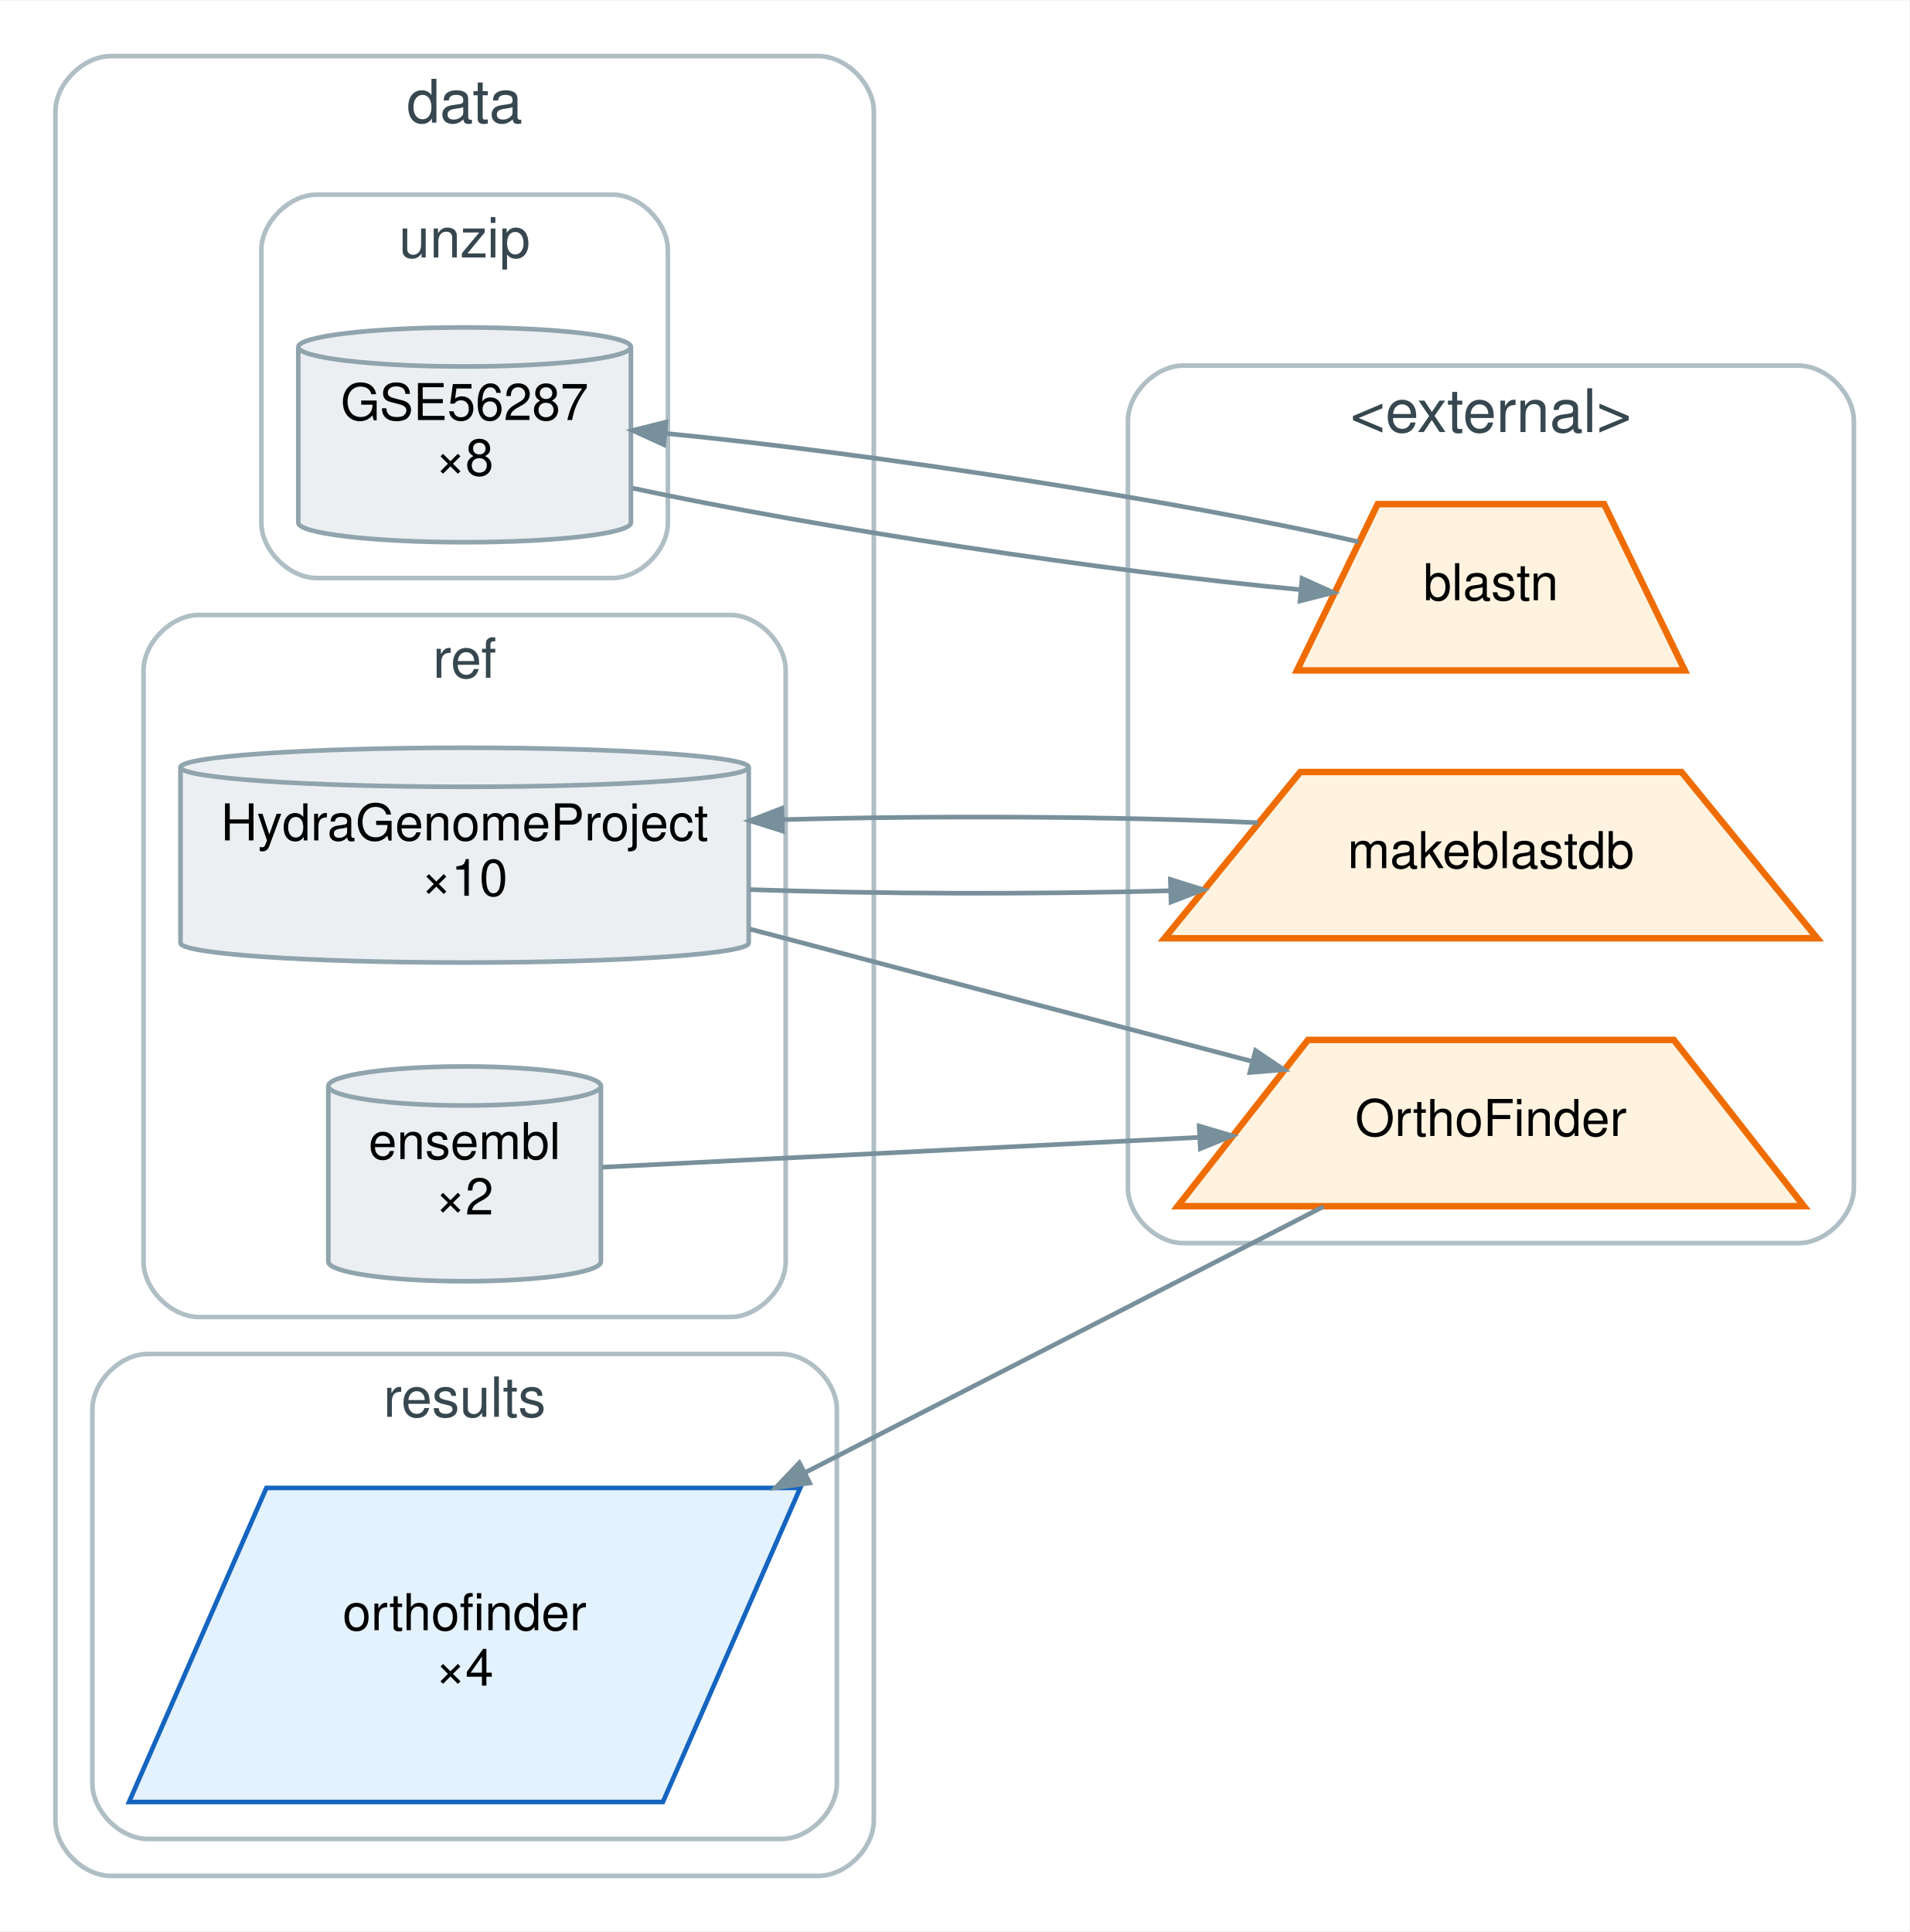
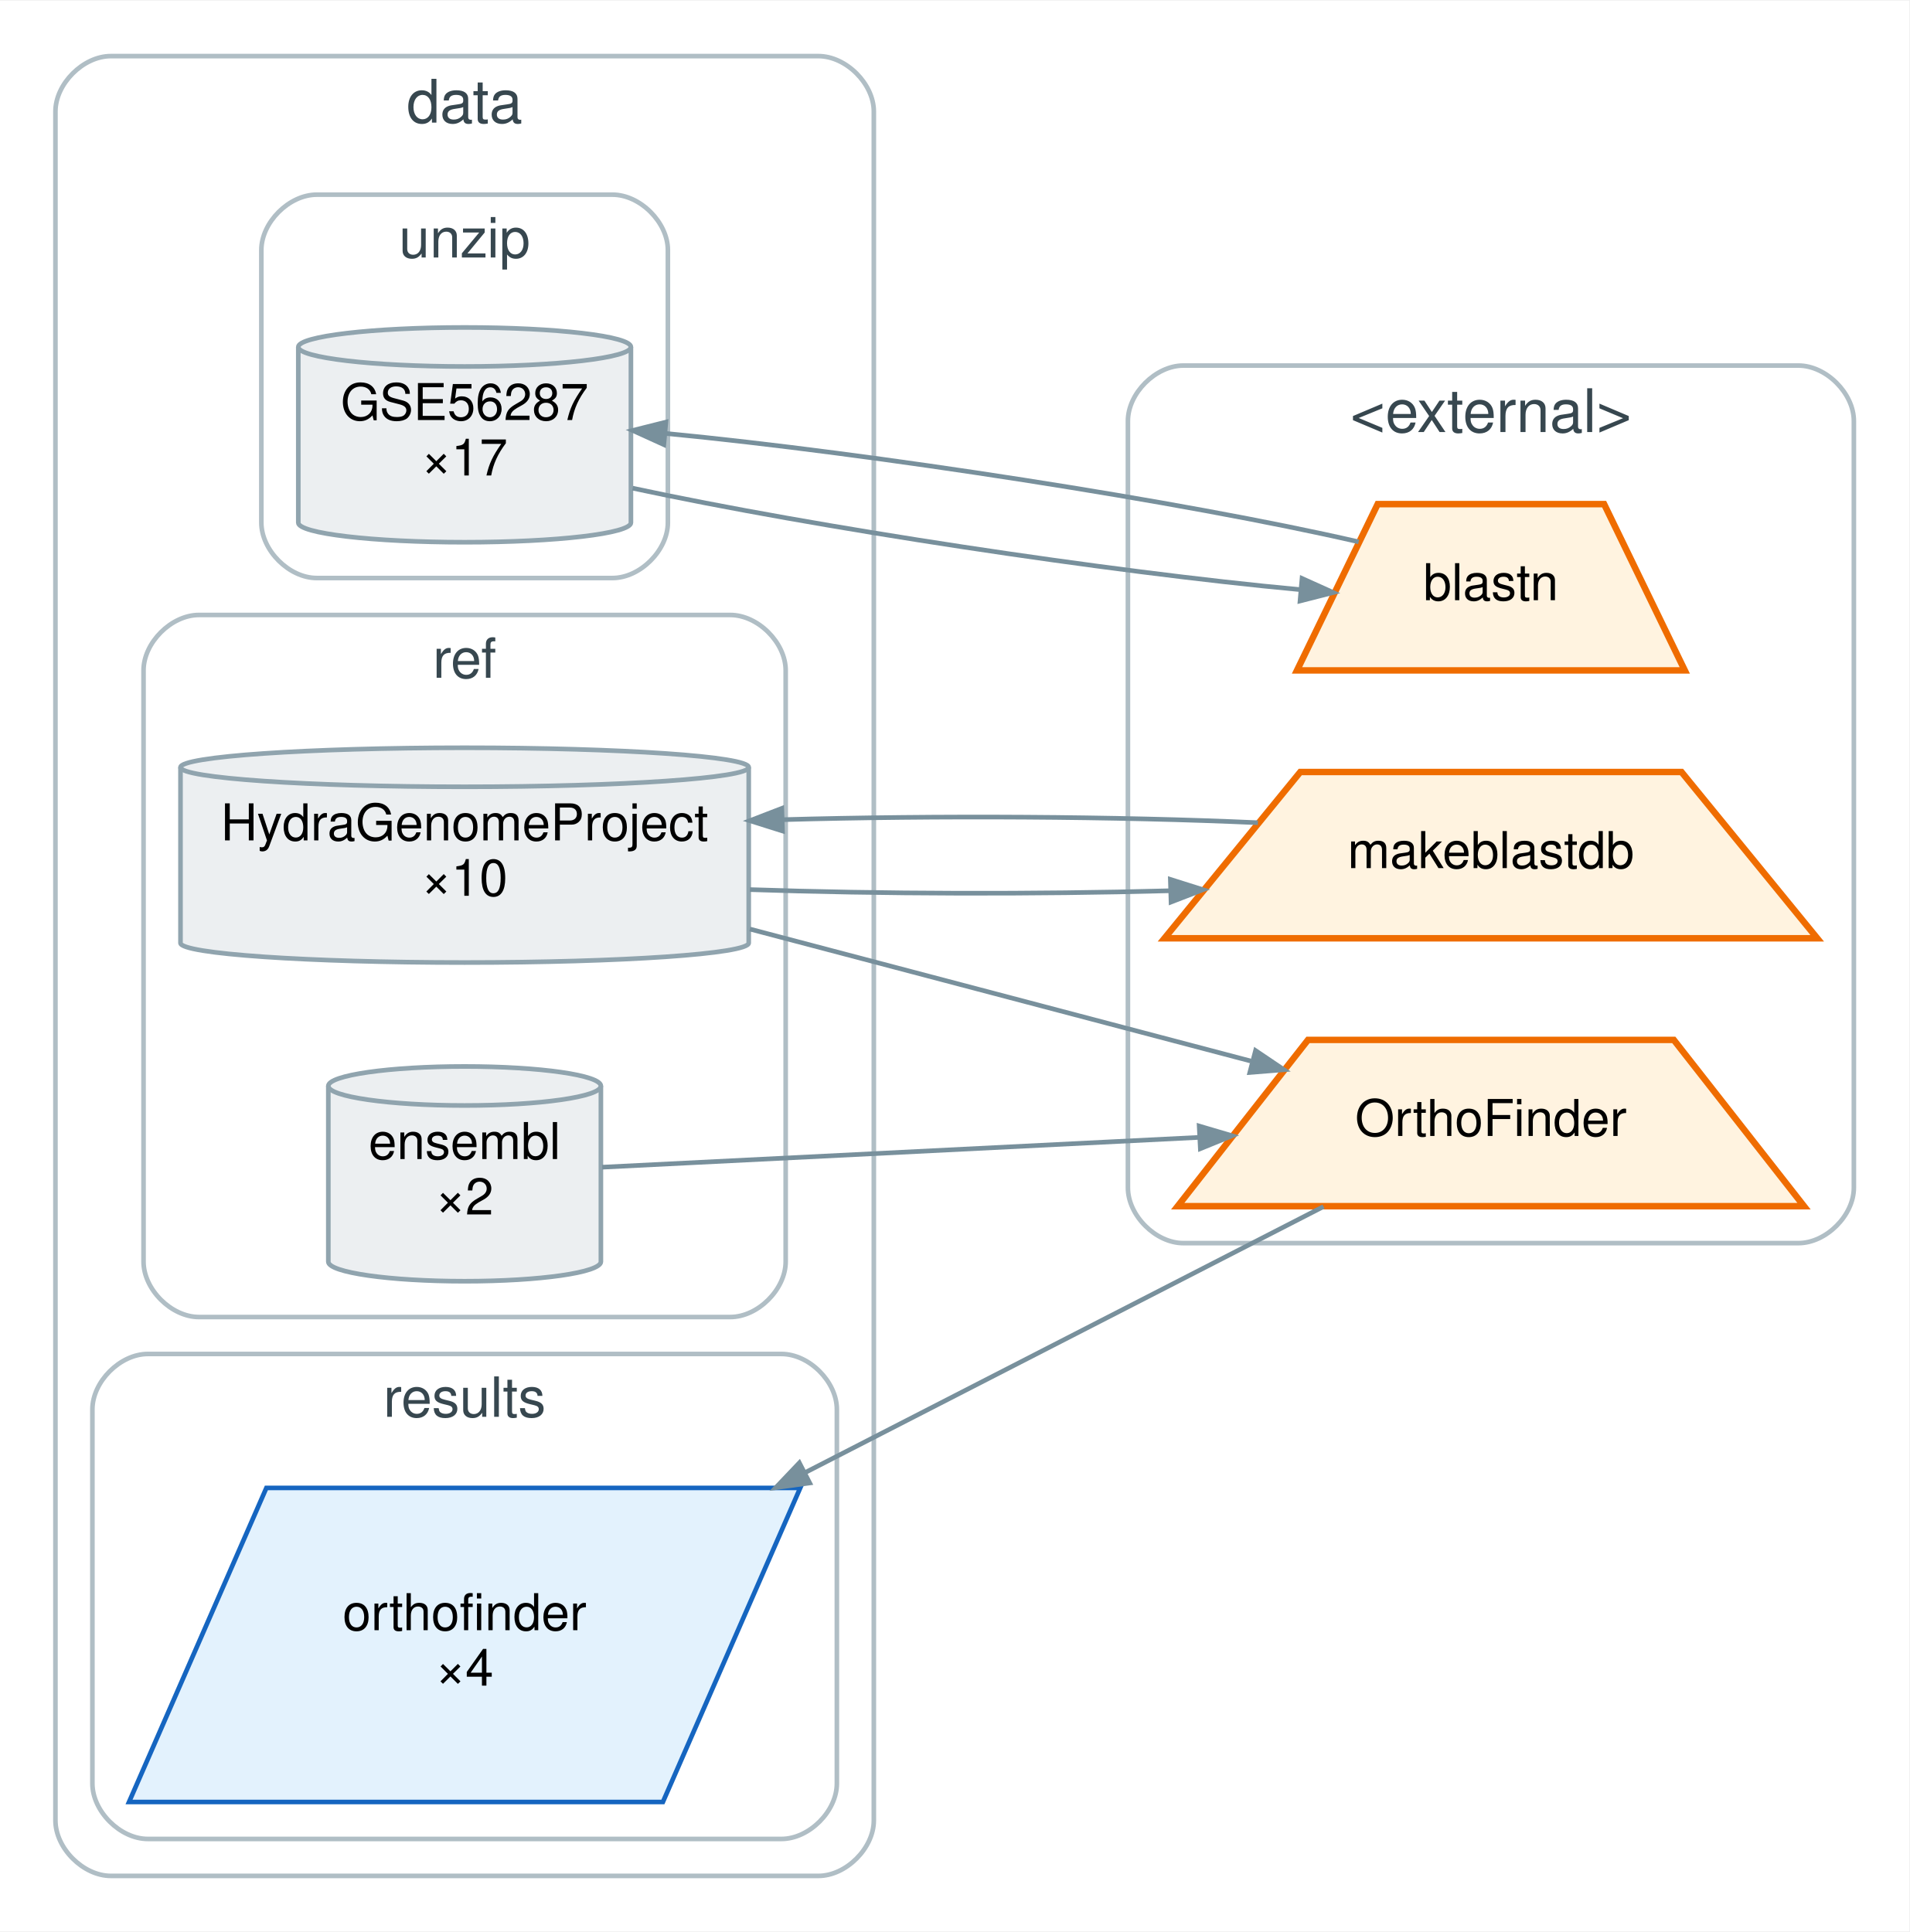
<svg xmlns="http://www.w3.org/2000/svg" width="413pt" height="418pt" viewBox="0.00 0.00 413.29 418.00">
  <g id="graph0" class="graph" transform="scale(1 1) rotate(0) translate(4 414)">
    <polygon fill="white" stroke="transparent" points="-4,4 -4,-414 409.29,-414 409.29,4 -4,4" />
    <g id="clust1" class="cluster">
      <path fill="none" stroke="#b0bec5" d="M252.15,-145C252.15,-145 385.29,-145 385.29,-145 391.29,-145 397.29,-151 397.29,-157 397.29,-157 397.29,-323 397.29,-323 397.29,-329 391.29,-335 385.29,-335 385.29,-335 252.15,-335 252.15,-335 246.15,-335 240.15,-329 240.15,-323 240.15,-323 240.15,-157 240.15,-157 240.15,-151 246.15,-145 252.15,-145" />
      <text text-anchor="middle" x="318.72" y="-320.6" font-family="Helvetica,sans-Serif" font-size="13.00" fill="#37474f">&lt;external&gt;</text>
    </g>
    <g id="clust2" class="cluster">
      <path fill="none" stroke="#b0bec5" d="M20,-8C20,-8 173.15,-8 173.15,-8 179.15,-8 185.15,-14 185.15,-20 185.15,-20 185.15,-390 185.15,-390 185.15,-396 179.15,-402 173.15,-402 173.15,-402 20,-402 20,-402 14,-402 8,-396 8,-390 8,-390 8,-20 8,-20 8,-14 14,-8 20,-8" />
      <text text-anchor="middle" x="96.57" y="-387.6" font-family="Helvetica,sans-Serif" font-size="13.00" fill="#37474f">data</text>
    </g>
    <g id="clust3" class="cluster">
      <path fill="none" stroke="#b0bec5" d="M39.07,-129C39.07,-129 154.07,-129 154.07,-129 160.07,-129 166.07,-135 166.07,-141 166.07,-141 166.07,-269 166.07,-269 166.07,-275 160.07,-281 154.07,-281 154.07,-281 39.07,-281 39.07,-281 33.07,-281 27.07,-275 27.07,-269 27.07,-269 27.07,-141 27.07,-141 27.07,-135 33.07,-129 39.07,-129" />
      <text text-anchor="middle" x="96.57" y="-267.4" font-family="Helvetica,sans-Serif" font-size="12.00" fill="#37474f">ref</text>
    </g>
    <g id="clust4" class="cluster">
      <path fill="none" stroke="#b0bec5" d="M28,-16C28,-16 165.15,-16 165.15,-16 171.15,-16 177.15,-22 177.15,-28 177.15,-28 177.15,-109 177.15,-109 177.15,-115 171.15,-121 165.15,-121 165.15,-121 28,-121 28,-121 22,-121 16,-115 16,-109 16,-109 16,-28 16,-28 16,-22 22,-16 28,-16" />
      <text text-anchor="middle" x="96.57" y="-107.4" font-family="Helvetica,sans-Serif" font-size="12.00" fill="#37474f">results</text>
    </g>
    <g id="clust5" class="cluster">
      <path fill="none" stroke="#b0bec5" d="M64.57,-289C64.57,-289 128.57,-289 128.57,-289 134.57,-289 140.57,-295 140.57,-301 140.57,-301 140.57,-360 140.57,-360 140.57,-366 134.57,-372 128.57,-372 128.57,-372 64.57,-372 64.57,-372 58.57,-372 52.57,-366 52.57,-360 52.57,-360 52.57,-301 52.57,-301 52.57,-295 58.57,-289 64.57,-289" />
      <text text-anchor="middle" x="96.57" y="-358.4" font-family="Helvetica,sans-Serif" font-size="12.00" fill="#37474f">unzip</text>
    </g>
    <g id="node1" class="node">
      <polygon fill="#fff3e0" stroke="#ef6c00" stroke-width="1.4" points="343.23,-305 294.21,-305 276.75,-269 360.69,-269 343.23,-305" />
      <text text-anchor="middle" x="318.72" y="-284.2" font-family="Helvetica,sans-Serif" font-size="11.00">blastn</text>
    </g>
    <g id="node7" class="node">
      <path fill="#eceff1" stroke="#90a4ae" d="M132.57,-339.02C132.57,-341.36 116.44,-343.25 96.57,-343.25 76.71,-343.25 60.57,-341.36 60.57,-339.02 60.57,-339.02 60.57,-300.98 60.57,-300.98 60.57,-298.64 76.71,-296.75 96.57,-296.75 116.44,-296.75 132.57,-298.64 132.57,-300.98 132.57,-300.98 132.57,-339.02 132.57,-339.02" />
      <path fill="none" stroke="#90a4ae" d="M132.57,-339.02C132.57,-336.69 116.44,-334.8 96.57,-334.8 76.71,-334.8 60.57,-336.69 60.57,-339.02" />
      <text text-anchor="middle" x="96.57" y="-323.2" font-family="Helvetica,sans-Serif" font-size="11.00">GSE56287</text>
-       <text text-anchor="middle" x="96.57" y="-311.2" font-family="Helvetica,sans-Serif" font-size="11.00">×8</text>
+       <text text-anchor="middle" x="96.57" y="-311.2" font-family="Helvetica,sans-Serif" font-size="11.00">×17</text>
    </g>
    <g id="edge4" class="edge">
      <path fill="none" stroke="#78909c" d="M290.1,-296.83C252.37,-305.53 184.36,-316.05 140.1,-320.3" />
      <polygon fill="#78909c" stroke="#78909c" points="139.69,-317.88 132.94,-320.95 140.14,-322.76 139.69,-317.88" />
    </g>
    <g id="node2" class="node">
      <polygon fill="#fff3e0" stroke="#ef6c00" stroke-width="1.4" points="359.98,-247 277.46,-247 248.07,-211 389.36,-211 359.98,-247" />
      <text text-anchor="middle" x="318.72" y="-226.2" font-family="Helvetica,sans-Serif" font-size="11.00">makeblastdb</text>
    </g>
    <g id="node5" class="node">
      <path fill="#eceff1" stroke="#90a4ae" d="M158.07,-248.02C158.07,-250.36 130.51,-252.25 96.57,-252.25 62.64,-252.25 35.07,-250.36 35.07,-248.02 35.07,-248.02 35.07,-209.98 35.07,-209.98 35.07,-207.64 62.64,-205.75 96.57,-205.75 130.51,-205.75 158.07,-207.64 158.07,-209.98 158.07,-209.98 158.07,-248.02 158.07,-248.02" />
      <path fill="none" stroke="#90a4ae" d="M158.07,-248.02C158.07,-245.69 130.51,-243.8 96.57,-243.8 62.64,-243.8 35.07,-245.69 35.07,-248.02" />
      <text text-anchor="middle" x="96.57" y="-232.2" font-family="Helvetica,sans-Serif" font-size="11.00">HydraGenomeProject</text>
      <text text-anchor="middle" x="96.57" y="-220.2" font-family="Helvetica,sans-Serif" font-size="11.00">×10</text>
    </g>
    <g id="edge2" class="edge">
      <path fill="none" stroke="#78909c" d="M268.3,-236.02C237.91,-237.4 198.57,-237.62 165.31,-236.68" />
      <polygon fill="#78909c" stroke="#78909c" points="165.38,-234.23 158.31,-236.46 165.23,-239.13 165.38,-234.23" />
    </g>
    <g id="node3" class="node">
      <polygon fill="#fff3e0" stroke="#ef6c00" stroke-width="1.4" points="358.31,-189 279.13,-189 250.93,-153 386.5,-153 358.31,-189" />
      <text text-anchor="middle" x="318.72" y="-168.2" font-family="Helvetica,sans-Serif" font-size="11.00">OrthoFinder</text>
    </g>
    <g id="node6" class="node">
      <polygon fill="#e3f2fd" stroke="#1565c0" points="169.22,-92 53.66,-92 23.93,-24 139.49,-24 169.22,-92" />
      <text text-anchor="middle" x="96.57" y="-61.2" font-family="Helvetica,sans-Serif" font-size="11.00">orthofinder</text>
      <text text-anchor="middle" x="96.57" y="-49.2" font-family="Helvetica,sans-Serif" font-size="11.00">×4</text>
    </g>
    <g id="edge5" class="edge">
      <path fill="none" stroke="#78909c" d="M282.5,-152.92C252.39,-137.47 208.09,-114.73 170.39,-95.38" />
      <polygon fill="#78909c" stroke="#78909c" points="171.27,-93.07 163.92,-92.06 169.03,-97.43 171.27,-93.07" />
    </g>
    <g id="node4" class="node">
      <path fill="#eceff1" stroke="#90a4ae" d="M126.07,-179.02C126.07,-181.36 112.85,-183.25 96.57,-183.25 80.3,-183.25 67.07,-181.36 67.07,-179.02 67.07,-179.02 67.07,-140.98 67.07,-140.98 67.07,-138.64 80.3,-136.75 96.57,-136.75 112.85,-136.75 126.07,-138.64 126.07,-140.98 126.07,-140.98 126.07,-179.02 126.07,-179.02" />
      <path fill="none" stroke="#90a4ae" d="M126.07,-179.02C126.07,-176.69 112.85,-174.8 96.57,-174.8 80.3,-174.8 67.07,-176.69 67.07,-179.02" />
      <text text-anchor="middle" x="96.57" y="-163.2" font-family="Helvetica,sans-Serif" font-size="11.00">ensembl</text>
      <text text-anchor="middle" x="96.57" y="-151.2" font-family="Helvetica,sans-Serif" font-size="11.00">×2</text>
    </g>
    <g id="edge6" class="edge">
      <path fill="none" stroke="#78909c" d="M126.35,-161.44C158.96,-163.07 213.09,-165.77 255.47,-167.89" />
      <polygon fill="#78909c" stroke="#78909c" points="255.58,-170.35 262.7,-168.25 255.83,-165.45 255.58,-170.35" />
    </g>
    <g id="edge1" class="edge">
      <path fill="none" stroke="#78909c" d="M158.31,-221.54C186.47,-220.58 220.06,-220.5 249.13,-221.29" />
      <polygon fill="#78909c" stroke="#78909c" points="249.34,-223.75 256.41,-221.52 249.49,-218.85 249.34,-223.75" />
    </g>
    <g id="edge7" class="edge">
      <path fill="none" stroke="#78909c" d="M158.31,-213C192.39,-204.02 234.42,-192.95 266.76,-184.42" />
      <polygon fill="#78909c" stroke="#78909c" points="267.78,-186.69 273.93,-182.54 266.54,-181.95 267.78,-186.69" />
    </g>
    <g id="edge3" class="edge">
      <path fill="none" stroke="#78909c" d="M132.94,-308.45C172.39,-299.97 236.06,-290.33 277.4,-286.49" />
      <polygon fill="#78909c" stroke="#78909c" points="277.84,-288.91 284.6,-285.86 277.41,-284.03 277.84,-288.91" />
    </g>
  </g>
</svg>
